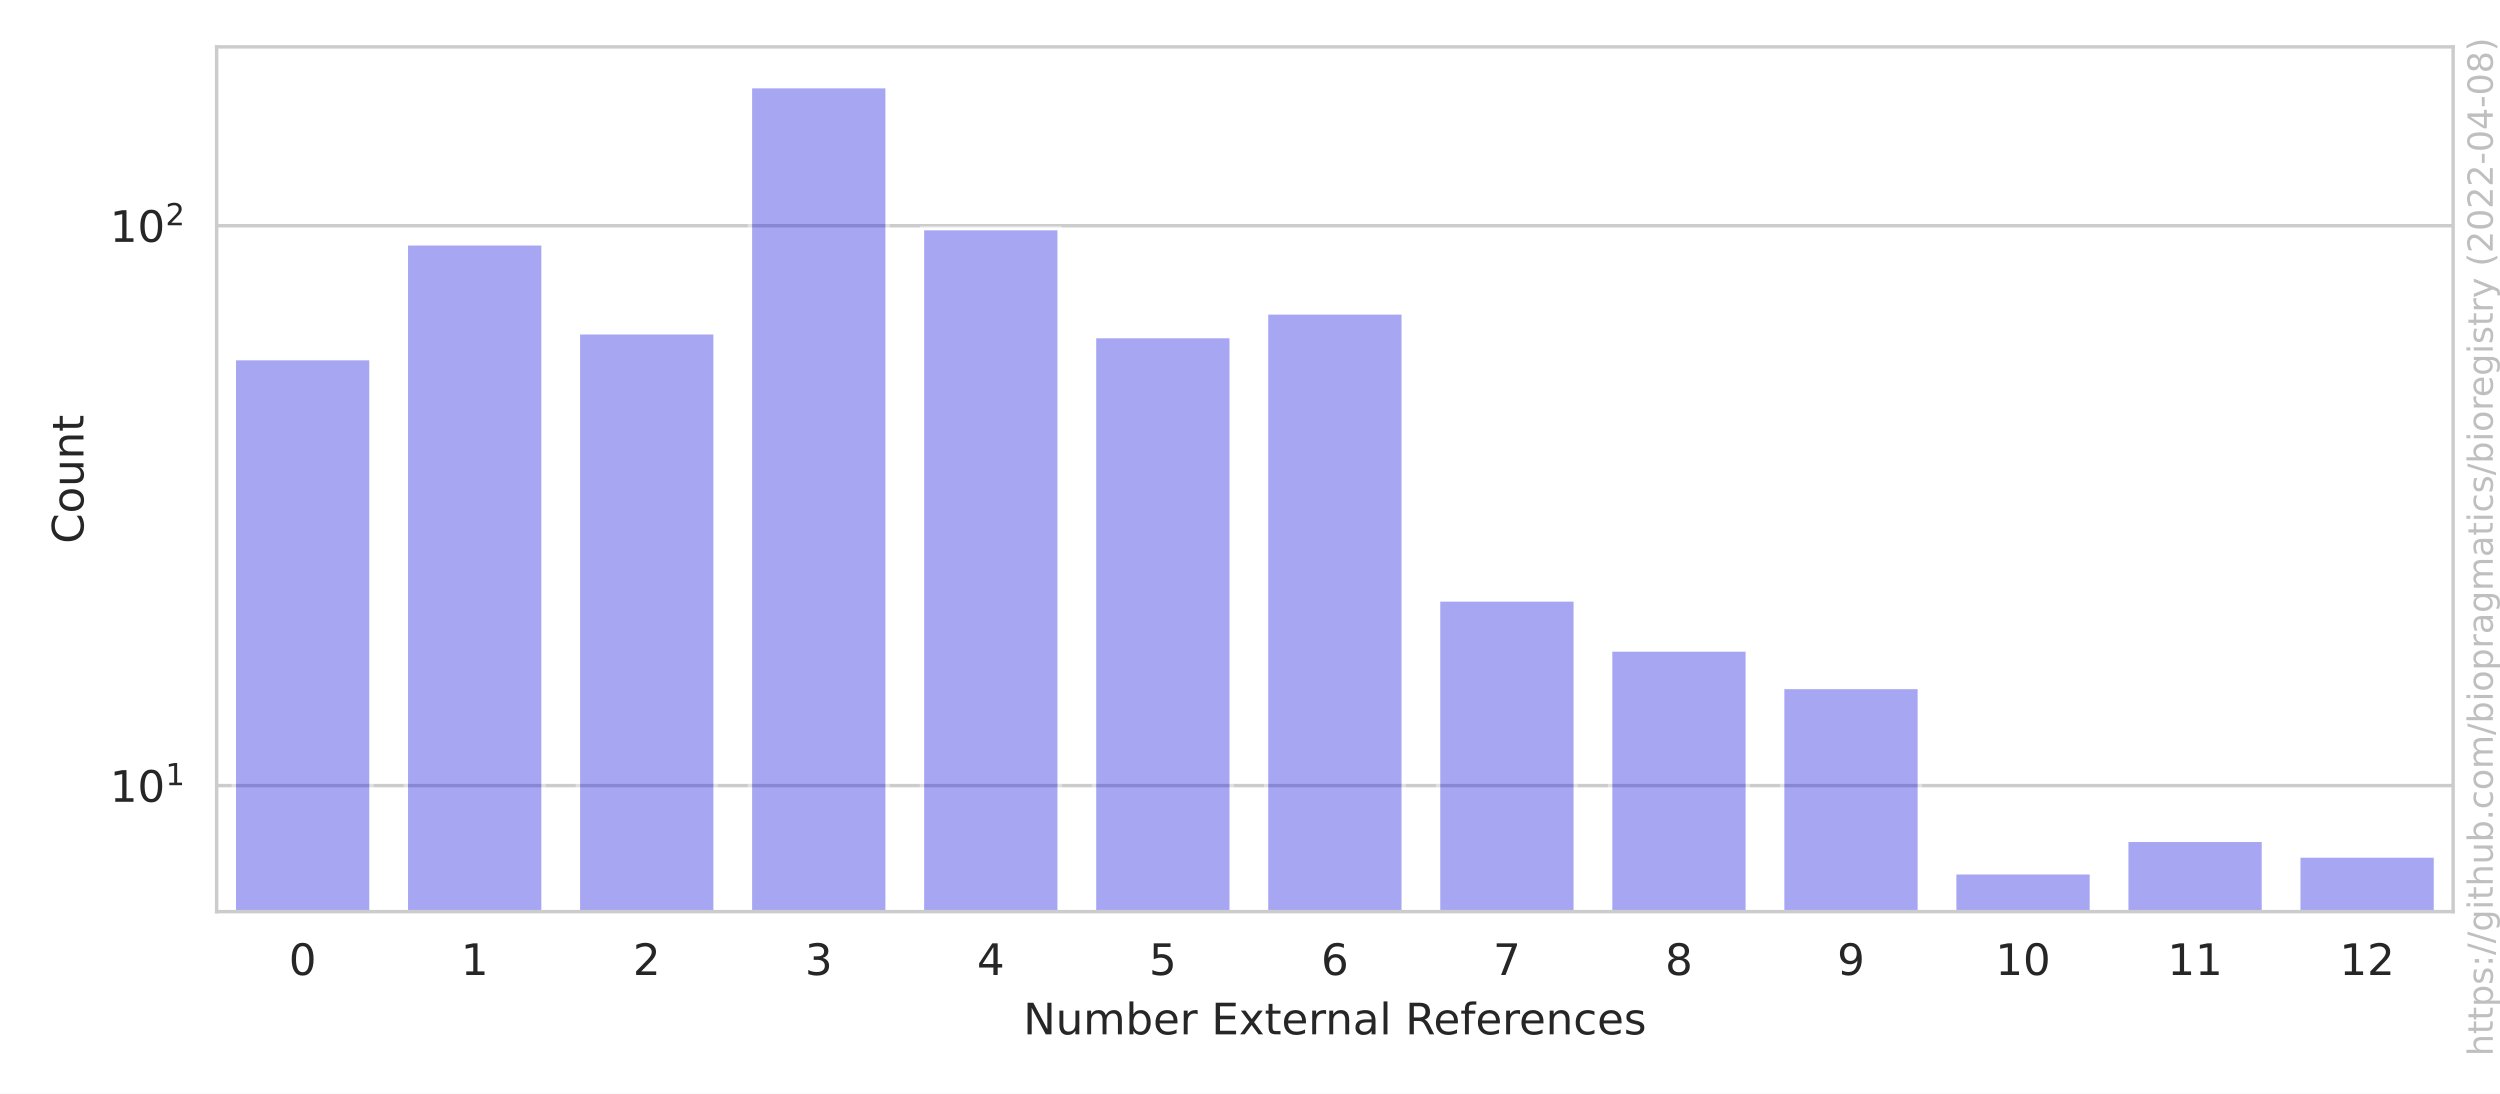
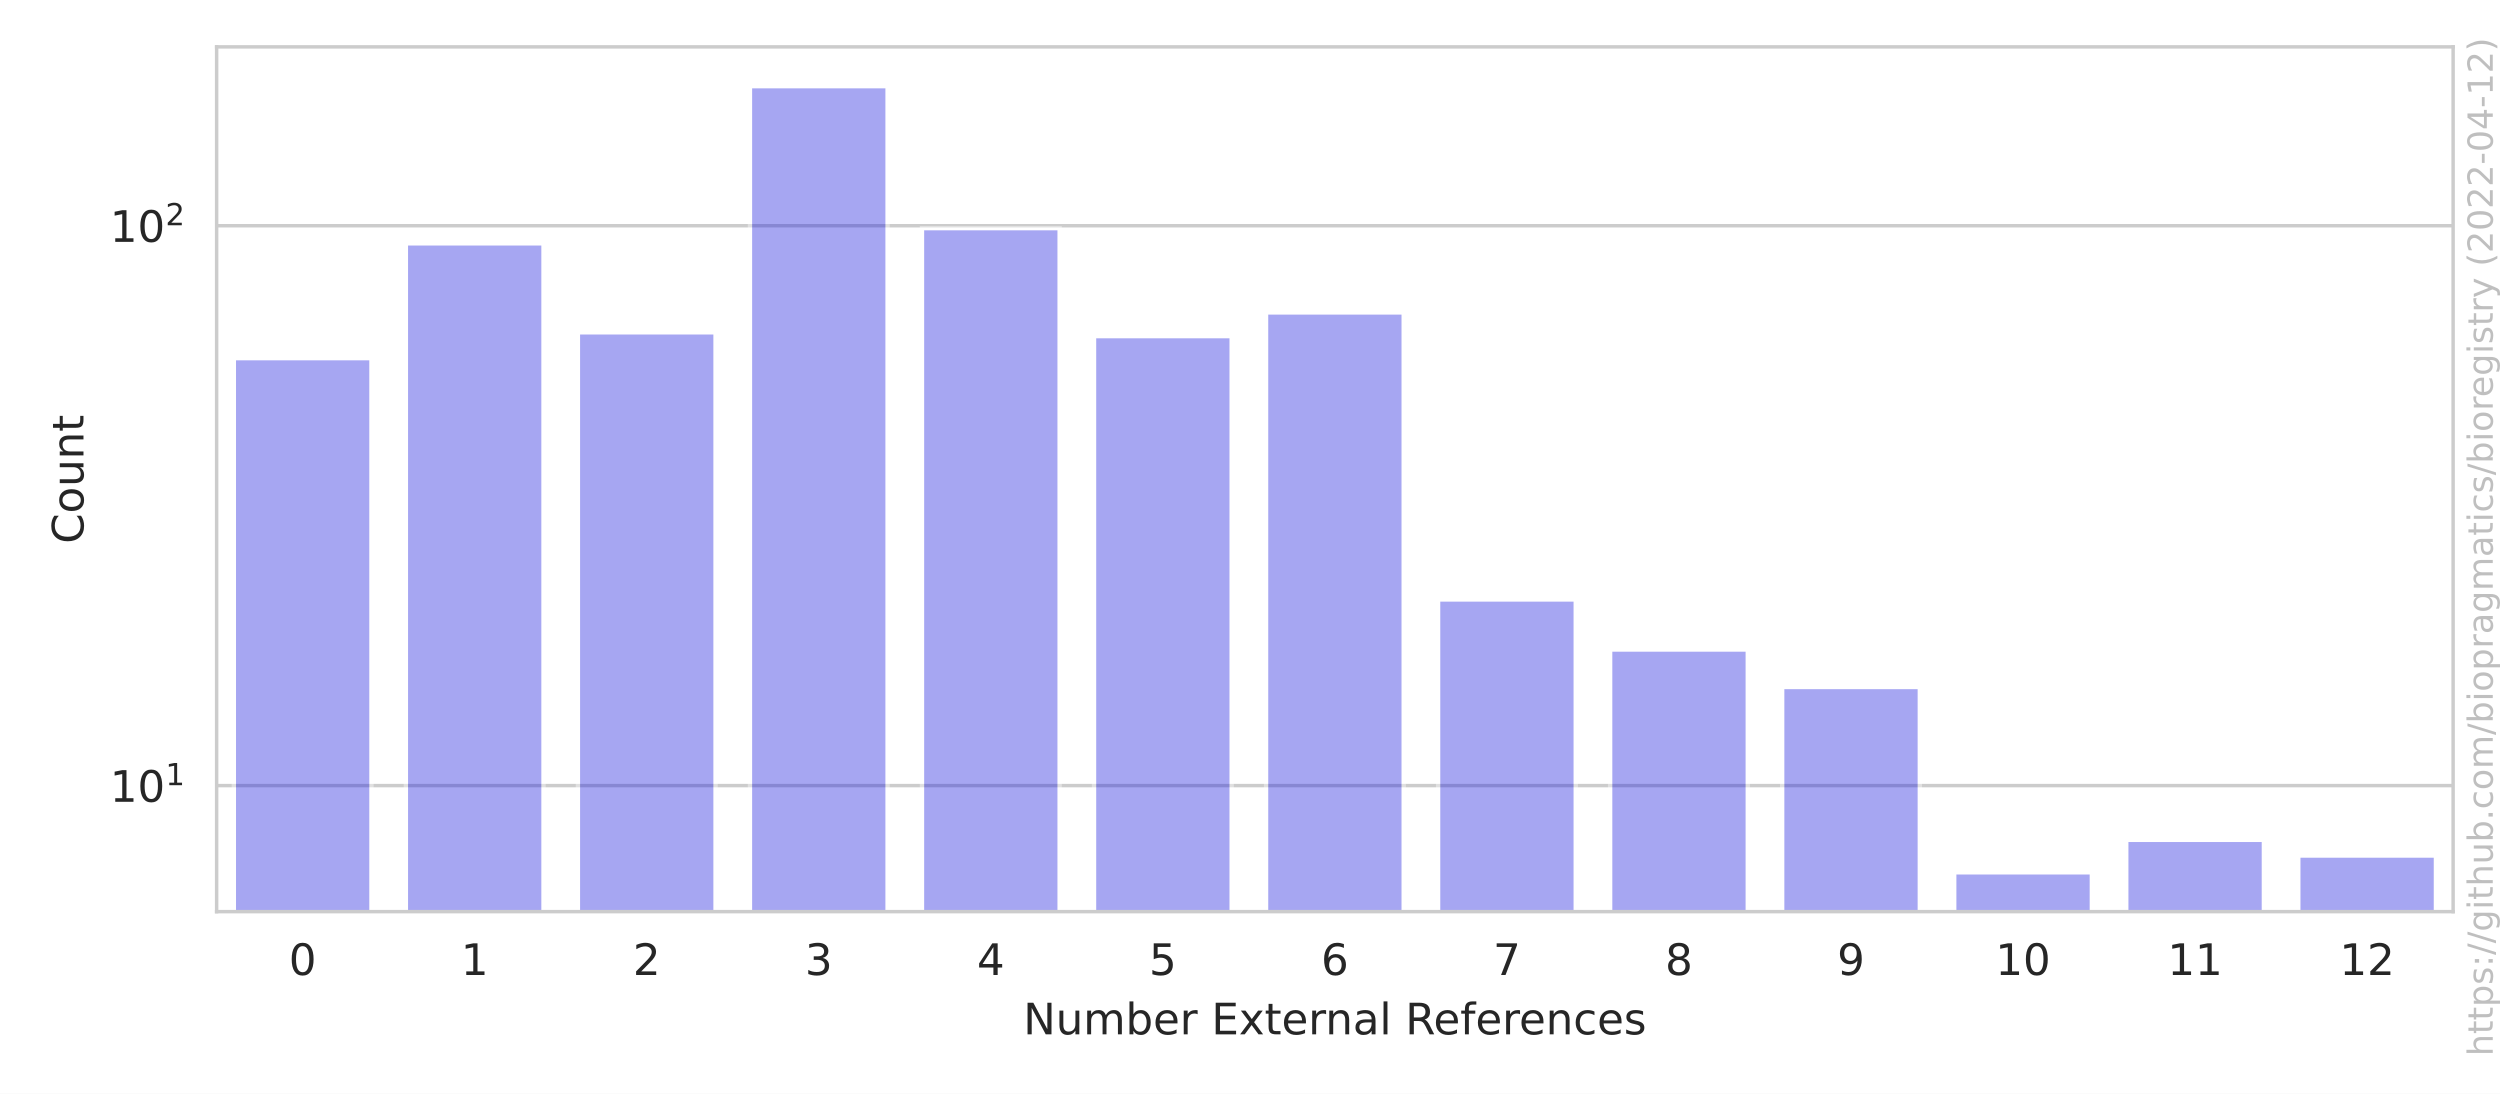
<svg xmlns="http://www.w3.org/2000/svg" xmlns:xlink="http://www.w3.org/1999/xlink" width="576pt" height="252pt" viewBox="0 0 576 252" version="1.1">
  <defs>
    <style type="text/css">*{stroke-linejoin: round; stroke-linecap: butt}</style>
  </defs>
  <g id="figure_1">
    <g id="patch_1">
      <path d="M 0 252  L 576 252  L 576 0  L 0 0  z " style="fill: #ffffff" />
    </g>
    <g id="axes_1">
      <g id="patch_2">
        <path d="M 49.913 210.04  L 565.2 210.04  L 565.2 10.8  L 49.913 10.8  z " style="fill: #ffffff" />
      </g>
      <g id="matplotlib.axis_1">
        <g id="xtick_1">
          <g id="text_1">
            <g style="fill: #262626" transform="translate(66.55018 224.6384)scale(0.1 -0.1)">
              <defs>
                <path id="DejaVuSans-30" d="M 2034 4250  Q 1547 4250 1301 3770  Q 1056 3291 1056 2328  Q 1056 1369 1301 889  Q 1547 409 2034 409  Q 2525 409 2770 889  Q 3016 1369 3016 2328  Q 3016 3291 2770 3770  Q 2525 4250 2034 4250  z M 2034 4750  Q 2819 4750 3233 4129  Q 3647 3509 3647 2328  Q 3647 1150 3233 529  Q 2819 -91 2034 -91  Q 1250 -91 836 529  Q 422 1150 422 2328  Q 422 3509 836 4129  Q 1250 4750 2034 4750  z " transform="scale(0.015625)" />
              </defs>
              <use xlink:href="#DejaVuSans-30" />
            </g>
          </g>
        </g>
        <g id="xtick_2">
          <g id="text_2">
            <g style="fill: #262626" transform="translate(106.1877 224.6384)scale(0.1 -0.1)">
              <defs>
                <path id="DejaVuSans-31" d="M 794 531  L 1825 531  L 1825 4091  L 703 3866  L 703 4441  L 1819 4666  L 2450 4666  L 2450 531  L 3481 531  L 3481 0  L 794 0  L 794 531  z " transform="scale(0.015625)" />
              </defs>
              <use xlink:href="#DejaVuSans-31" />
            </g>
          </g>
        </g>
        <g id="xtick_3">
          <g id="text_3">
            <g style="fill: #262626" transform="translate(145.8251 224.6384)scale(0.1 -0.1)">
              <defs>
                <path id="DejaVuSans-32" d="M 1228 531  L 3431 531  L 3431 0  L 469 0  L 469 531  Q 828 903 1448 1529  Q 2069 2156 2228 2338  Q 2531 2678 2651 2914  Q 2772 3150 2772 3378  Q 2772 3750 2511 3984  Q 2250 4219 1831 4219  Q 1534 4219 1204 4116  Q 875 4013 500 3803  L 500 4441  Q 881 4594 1212 4672  Q 1544 4750 1819 4750  Q 2544 4750 2975 4387  Q 3406 4025 3406 3419  Q 3406 3131 3298 2873  Q 3191 2616 2906 2266  Q 2828 2175 2409 1742  Q 1991 1309 1228 531  z " transform="scale(0.015625)" />
              </defs>
              <use xlink:href="#DejaVuSans-32" />
            </g>
          </g>
        </g>
        <g id="xtick_4">
          <g id="text_4">
            <g style="fill: #262626" transform="translate(185.4626 224.6384)scale(0.1 -0.1)">
              <defs>
                <path id="DejaVuSans-33" d="M 2597 2516  Q 3050 2419 3304 2112  Q 3559 1806 3559 1356  Q 3559 666 3084 287  Q 2609 -91 1734 -91  Q 1441 -91 1130 -33  Q 819 25 488 141  L 488 750  Q 750 597 1062 519  Q 1375 441 1716 441  Q 2309 441 2620 675  Q 2931 909 2931 1356  Q 2931 1769 2642 2001  Q 2353 2234 1838 2234  L 1294 2234  L 1294 2753  L 1863 2753  Q 2328 2753 2575 2939  Q 2822 3125 2822 3475  Q 2822 3834 2567 4026  Q 2313 4219 1838 4219  Q 1578 4219 1281 4162  Q 984 4106 628 3988  L 628 4550  Q 988 4650 1302 4700  Q 1616 4750 1894 4750  Q 2613 4750 3031 4423  Q 3450 4097 3450 3541  Q 3450 3153 3228 2886  Q 3006 2619 2597 2516  z " transform="scale(0.015625)" />
              </defs>
              <use xlink:href="#DejaVuSans-33" />
            </g>
          </g>
        </g>
        <g id="xtick_5">
          <g id="text_5">
            <g style="fill: #262626" transform="translate(225.1001 224.6384)scale(0.1 -0.1)">
              <defs>
                <path id="DejaVuSans-34" d="M 2419 4116  L 825 1625  L 2419 1625  L 2419 4116  z M 2253 4666  L 3047 4666  L 3047 1625  L 3713 1625  L 3713 1100  L 3047 1100  L 3047 0  L 2419 0  L 2419 1100  L 313 1100  L 313 1709  L 2253 4666  z " transform="scale(0.015625)" />
              </defs>
              <use xlink:href="#DejaVuSans-34" />
            </g>
          </g>
        </g>
        <g id="xtick_6">
          <g id="text_6">
            <g style="fill: #262626" transform="translate(264.7376 224.6384)scale(0.1 -0.1)">
              <defs>
                <path id="DejaVuSans-35" d="M 691 4666  L 3169 4666  L 3169 4134  L 1269 4134  L 1269 2991  Q 1406 3038 1543 3061  Q 1681 3084 1819 3084  Q 2600 3084 3056 2656  Q 3513 2228 3513 1497  Q 3513 744 3044 326  Q 2575 -91 1722 -91  Q 1428 -91 1123 -41  Q 819 9 494 109  L 494 744  Q 775 591 1075 516  Q 1375 441 1709 441  Q 2250 441 2565 725  Q 2881 1009 2881 1497  Q 2881 1984 2565 2268  Q 2250 2553 1709 2553  Q 1456 2553 1204 2497  Q 953 2441 691 2322  L 691 4666  z " transform="scale(0.015625)" />
              </defs>
              <use xlink:href="#DejaVuSans-35" />
            </g>
          </g>
        </g>
        <g id="xtick_7">
          <g id="text_7">
            <g style="fill: #262626" transform="translate(304.3751 224.6384)scale(0.1 -0.1)">
              <defs>
                <path id="DejaVuSans-36" d="M 2113 2584  Q 1688 2584 1439 2293  Q 1191 2003 1191 1497  Q 1191 994 1439 701  Q 1688 409 2113 409  Q 2538 409 2786 701  Q 3034 994 3034 1497  Q 3034 2003 2786 2293  Q 2538 2584 2113 2584  z M 3366 4563  L 3366 3988  Q 3128 4100 2886 4159  Q 2644 4219 2406 4219  Q 1781 4219 1451 3797  Q 1122 3375 1075 2522  Q 1259 2794 1537 2939  Q 1816 3084 2150 3084  Q 2853 3084 3261 2657  Q 3669 2231 3669 1497  Q 3669 778 3244 343  Q 2819 -91 2113 -91  Q 1303 -91 875 529  Q 447 1150 447 2328  Q 447 3434 972 4092  Q 1497 4750 2381 4750  Q 2619 4750 2861 4703  Q 3103 4656 3366 4563  z " transform="scale(0.015625)" />
              </defs>
              <use xlink:href="#DejaVuSans-36" />
            </g>
          </g>
        </g>
        <g id="xtick_8">
          <g id="text_8">
            <g style="fill: #262626" transform="translate(344.0126 224.6384)scale(0.1 -0.1)">
              <defs>
                <path id="DejaVuSans-37" d="M 525 4666  L 3525 4666  L 3525 4397  L 1831 0  L 1172 0  L 2766 4134  L 525 4134  L 525 4666  z " transform="scale(0.015625)" />
              </defs>
              <use xlink:href="#DejaVuSans-37" />
            </g>
          </g>
        </g>
        <g id="xtick_9">
          <g id="text_9">
            <g style="fill: #262626" transform="translate(383.6501 224.6384)scale(0.1 -0.1)">
              <defs>
                <path id="DejaVuSans-38" d="M 2034 2216  Q 1584 2216 1326 1975  Q 1069 1734 1069 1313  Q 1069 891 1326 650  Q 1584 409 2034 409  Q 2484 409 2743 651  Q 3003 894 3003 1313  Q 3003 1734 2745 1975  Q 2488 2216 2034 2216  z M 1403 2484  Q 997 2584 770 2862  Q 544 3141 544 3541  Q 544 4100 942 4425  Q 1341 4750 2034 4750  Q 2731 4750 3128 4425  Q 3525 4100 3525 3541  Q 3525 3141 3298 2862  Q 3072 2584 2669 2484  Q 3125 2378 3379 2068  Q 3634 1759 3634 1313  Q 3634 634 3220 271  Q 2806 -91 2034 -91  Q 1263 -91 848 271  Q 434 634 434 1313  Q 434 1759 690 2068  Q 947 2378 1403 2484  z M 1172 3481  Q 1172 3119 1398 2916  Q 1625 2713 2034 2713  Q 2441 2713 2670 2916  Q 2900 3119 2900 3481  Q 2900 3844 2670 4047  Q 2441 4250 2034 4250  Q 1625 4250 1398 4047  Q 1172 3844 1172 3481  z " transform="scale(0.015625)" />
              </defs>
              <use xlink:href="#DejaVuSans-38" />
            </g>
          </g>
        </g>
        <g id="xtick_10">
          <g id="text_10">
            <g style="fill: #262626" transform="translate(423.2876 224.6384)scale(0.1 -0.1)">
              <defs>
                <path id="DejaVuSans-39" d="M 703 97  L 703 672  Q 941 559 1184 500  Q 1428 441 1663 441  Q 2288 441 2617 861  Q 2947 1281 2994 2138  Q 2813 1869 2534 1725  Q 2256 1581 1919 1581  Q 1219 1581 811 2004  Q 403 2428 403 3163  Q 403 3881 828 4315  Q 1253 4750 1959 4750  Q 2769 4750 3195 4129  Q 3622 3509 3622 2328  Q 3622 1225 3098 567  Q 2575 -91 1691 -91  Q 1453 -91 1209 -44  Q 966 3 703 97  z M 1959 2075  Q 2384 2075 2632 2365  Q 2881 2656 2881 3163  Q 2881 3666 2632 3958  Q 2384 4250 1959 4250  Q 1534 4250 1286 3958  Q 1038 3666 1038 3163  Q 1038 2656 1286 2365  Q 1534 2075 1959 2075  z " transform="scale(0.015625)" />
              </defs>
              <use xlink:href="#DejaVuSans-39" />
            </g>
          </g>
        </g>
        <g id="xtick_11">
          <g id="text_11">
            <g style="fill: #262626" transform="translate(459.7438 224.6384)scale(0.1 -0.1)">
              <use xlink:href="#DejaVuSans-31" />
              <use xlink:href="#DejaVuSans-30" x="63.623" />
            </g>
          </g>
        </g>
        <g id="xtick_12">
          <g id="text_12">
            <g style="fill: #262626" transform="translate(499.3813 224.6384)scale(0.1 -0.1)">
              <use xlink:href="#DejaVuSans-31" />
              <use xlink:href="#DejaVuSans-31" x="63.623" />
            </g>
          </g>
        </g>
        <g id="xtick_13">
          <g id="text_13">
            <g style="fill: #262626" transform="translate(539.0188 224.6384)scale(0.1 -0.1)">
              <use xlink:href="#DejaVuSans-31" />
              <use xlink:href="#DejaVuSans-32" x="63.623" />
            </g>
          </g>
        </g>
        <g id="text_14">
          <g style="fill: #262626" transform="translate(235.7657 238.3166)scale(0.1 -0.1)">
            <defs>
              <path id="DejaVuSans-4e" d="M 628 4666  L 1478 4666  L 3547 763  L 3547 4666  L 4159 4666  L 4159 0  L 3309 0  L 1241 3903  L 1241 0  L 628 0  L 628 4666  z " transform="scale(0.015625)" />
              <path id="DejaVuSans-75" d="M 544 1381  L 544 3500  L 1119 3500  L 1119 1403  Q 1119 906 1312 657  Q 1506 409 1894 409  Q 2359 409 2629 706  Q 2900 1003 2900 1516  L 2900 3500  L 3475 3500  L 3475 0  L 2900 0  L 2900 538  Q 2691 219 2414 64  Q 2138 -91 1772 -91  Q 1169 -91 856 284  Q 544 659 544 1381  z M 1991 3584  L 1991 3584  z " transform="scale(0.015625)" />
              <path id="DejaVuSans-6d" d="M 3328 2828  Q 3544 3216 3844 3400  Q 4144 3584 4550 3584  Q 5097 3584 5394 3201  Q 5691 2819 5691 2113  L 5691 0  L 5113 0  L 5113 2094  Q 5113 2597 4934 2840  Q 4756 3084 4391 3084  Q 3944 3084 3684 2787  Q 3425 2491 3425 1978  L 3425 0  L 2847 0  L 2847 2094  Q 2847 2600 2669 2842  Q 2491 3084 2119 3084  Q 1678 3084 1418 2786  Q 1159 2488 1159 1978  L 1159 0  L 581 0  L 581 3500  L 1159 3500  L 1159 2956  Q 1356 3278 1631 3431  Q 1906 3584 2284 3584  Q 2666 3584 2933 3390  Q 3200 3197 3328 2828  z " transform="scale(0.015625)" />
              <path id="DejaVuSans-62" d="M 3116 1747  Q 3116 2381 2855 2742  Q 2594 3103 2138 3103  Q 1681 3103 1420 2742  Q 1159 2381 1159 1747  Q 1159 1113 1420 752  Q 1681 391 2138 391  Q 2594 391 2855 752  Q 3116 1113 3116 1747  z M 1159 2969  Q 1341 3281 1617 3432  Q 1894 3584 2278 3584  Q 2916 3584 3314 3078  Q 3713 2572 3713 1747  Q 3713 922 3314 415  Q 2916 -91 2278 -91  Q 1894 -91 1617 61  Q 1341 213 1159 525  L 1159 0  L 581 0  L 581 4863  L 1159 4863  L 1159 2969  z " transform="scale(0.015625)" />
              <path id="DejaVuSans-65" d="M 3597 1894  L 3597 1613  L 953 1613  Q 991 1019 1311 708  Q 1631 397 2203 397  Q 2534 397 2845 478  Q 3156 559 3463 722  L 3463 178  Q 3153 47 2828 -22  Q 2503 -91 2169 -91  Q 1331 -91 842 396  Q 353 884 353 1716  Q 353 2575 817 3079  Q 1281 3584 2069 3584  Q 2775 3584 3186 3129  Q 3597 2675 3597 1894  z M 3022 2063  Q 3016 2534 2758 2815  Q 2500 3097 2075 3097  Q 1594 3097 1305 2825  Q 1016 2553 972 2059  L 3022 2063  z " transform="scale(0.015625)" />
              <path id="DejaVuSans-72" d="M 2631 2963  Q 2534 3019 2420 3045  Q 2306 3072 2169 3072  Q 1681 3072 1420 2755  Q 1159 2438 1159 1844  L 1159 0  L 581 0  L 581 3500  L 1159 3500  L 1159 2956  Q 1341 3275 1631 3429  Q 1922 3584 2338 3584  Q 2397 3584 2469 3576  Q 2541 3569 2628 3553  L 2631 2963  z " transform="scale(0.015625)" />
              <path id="DejaVuSans-20" transform="scale(0.015625)" />
              <path id="DejaVuSans-45" d="M 628 4666  L 3578 4666  L 3578 4134  L 1259 4134  L 1259 2753  L 3481 2753  L 3481 2222  L 1259 2222  L 1259 531  L 3634 531  L 3634 0  L 628 0  L 628 4666  z " transform="scale(0.015625)" />
              <path id="DejaVuSans-78" d="M 3513 3500  L 2247 1797  L 3578 0  L 2900 0  L 1881 1375  L 863 0  L 184 0  L 1544 1831  L 300 3500  L 978 3500  L 1906 2253  L 2834 3500  L 3513 3500  z " transform="scale(0.015625)" />
              <path id="DejaVuSans-74" d="M 1172 4494  L 1172 3500  L 2356 3500  L 2356 3053  L 1172 3053  L 1172 1153  Q 1172 725 1289 603  Q 1406 481 1766 481  L 2356 481  L 2356 0  L 1766 0  Q 1100 0 847 248  Q 594 497 594 1153  L 594 3053  L 172 3053  L 172 3500  L 594 3500  L 594 4494  L 1172 4494  z " transform="scale(0.015625)" />
              <path id="DejaVuSans-6e" d="M 3513 2113  L 3513 0  L 2938 0  L 2938 2094  Q 2938 2591 2744 2837  Q 2550 3084 2163 3084  Q 1697 3084 1428 2787  Q 1159 2491 1159 1978  L 1159 0  L 581 0  L 581 3500  L 1159 3500  L 1159 2956  Q 1366 3272 1645 3428  Q 1925 3584 2291 3584  Q 2894 3584 3203 3211  Q 3513 2838 3513 2113  z " transform="scale(0.015625)" />
              <path id="DejaVuSans-61" d="M 2194 1759  Q 1497 1759 1228 1600  Q 959 1441 959 1056  Q 959 750 1161 570  Q 1363 391 1709 391  Q 2188 391 2477 730  Q 2766 1069 2766 1631  L 2766 1759  L 2194 1759  z M 3341 1997  L 3341 0  L 2766 0  L 2766 531  Q 2569 213 2275 61  Q 1981 -91 1556 -91  Q 1019 -91 701 211  Q 384 513 384 1019  Q 384 1609 779 1909  Q 1175 2209 1959 2209  L 2766 2209  L 2766 2266  Q 2766 2663 2505 2880  Q 2244 3097 1772 3097  Q 1472 3097 1187 3025  Q 903 2953 641 2809  L 641 3341  Q 956 3463 1253 3523  Q 1550 3584 1831 3584  Q 2591 3584 2966 3190  Q 3341 2797 3341 1997  z " transform="scale(0.015625)" />
              <path id="DejaVuSans-6c" d="M 603 4863  L 1178 4863  L 1178 0  L 603 0  L 603 4863  z " transform="scale(0.015625)" />
              <path id="DejaVuSans-52" d="M 2841 2188  Q 3044 2119 3236 1894  Q 3428 1669 3622 1275  L 4263 0  L 3584 0  L 2988 1197  Q 2756 1666 2539 1819  Q 2322 1972 1947 1972  L 1259 1972  L 1259 0  L 628 0  L 628 4666  L 2053 4666  Q 2853 4666 3247 4331  Q 3641 3997 3641 3322  Q 3641 2881 3436 2590  Q 3231 2300 2841 2188  z M 1259 4147  L 1259 2491  L 2053 2491  Q 2509 2491 2742 2702  Q 2975 2913 2975 3322  Q 2975 3731 2742 3939  Q 2509 4147 2053 4147  L 1259 4147  z " transform="scale(0.015625)" />
              <path id="DejaVuSans-66" d="M 2375 4863  L 2375 4384  L 1825 4384  Q 1516 4384 1395 4259  Q 1275 4134 1275 3809  L 1275 3500  L 2222 3500  L 2222 3053  L 1275 3053  L 1275 0  L 697 0  L 697 3053  L 147 3053  L 147 3500  L 697 3500  L 697 3744  Q 697 4328 969 4595  Q 1241 4863 1831 4863  L 2375 4863  z " transform="scale(0.015625)" />
              <path id="DejaVuSans-63" d="M 3122 3366  L 3122 2828  Q 2878 2963 2633 3030  Q 2388 3097 2138 3097  Q 1578 3097 1268 2742  Q 959 2388 959 1747  Q 959 1106 1268 751  Q 1578 397 2138 397  Q 2388 397 2633 464  Q 2878 531 3122 666  L 3122 134  Q 2881 22 2623 -34  Q 2366 -91 2075 -91  Q 1284 -91 818 406  Q 353 903 353 1747  Q 353 2603 823 3093  Q 1294 3584 2113 3584  Q 2378 3584 2631 3529  Q 2884 3475 3122 3366  z " transform="scale(0.015625)" />
              <path id="DejaVuSans-73" d="M 2834 3397  L 2834 2853  Q 2591 2978 2328 3040  Q 2066 3103 1784 3103  Q 1356 3103 1142 2972  Q 928 2841 928 2578  Q 928 2378 1081 2264  Q 1234 2150 1697 2047  L 1894 2003  Q 2506 1872 2764 1633  Q 3022 1394 3022 966  Q 3022 478 2636 193  Q 2250 -91 1575 -91  Q 1294 -91 989 -36  Q 684 19 347 128  L 347 722  Q 666 556 975 473  Q 1284 391 1588 391  Q 1994 391 2212 530  Q 2431 669 2431 922  Q 2431 1156 2273 1281  Q 2116 1406 1581 1522  L 1381 1569  Q 847 1681 609 1914  Q 372 2147 372 2553  Q 372 3047 722 3315  Q 1072 3584 1716 3584  Q 2034 3584 2315 3537  Q 2597 3491 2834 3397  z " transform="scale(0.015625)" />
            </defs>
            <use xlink:href="#DejaVuSans-4e" />
            <use xlink:href="#DejaVuSans-75" x="74.805" />
            <use xlink:href="#DejaVuSans-6d" x="138.184" />
            <use xlink:href="#DejaVuSans-62" x="235.596" />
            <use xlink:href="#DejaVuSans-65" x="299.072" />
            <use xlink:href="#DejaVuSans-72" x="360.596" />
            <use xlink:href="#DejaVuSans-20" x="401.709" />
            <use xlink:href="#DejaVuSans-45" x="433.496" />
            <use xlink:href="#DejaVuSans-78" x="496.68" />
            <use xlink:href="#DejaVuSans-74" x="555.859" />
            <use xlink:href="#DejaVuSans-65" x="595.068" />
            <use xlink:href="#DejaVuSans-72" x="656.592" />
            <use xlink:href="#DejaVuSans-6e" x="695.955" />
            <use xlink:href="#DejaVuSans-61" x="759.334" />
            <use xlink:href="#DejaVuSans-6c" x="820.613" />
            <use xlink:href="#DejaVuSans-20" x="848.396" />
            <use xlink:href="#DejaVuSans-52" x="880.184" />
            <use xlink:href="#DejaVuSans-65" x="945.166" />
            <use xlink:href="#DejaVuSans-66" x="1006.689" />
            <use xlink:href="#DejaVuSans-65" x="1041.895" />
            <use xlink:href="#DejaVuSans-72" x="1103.418" />
            <use xlink:href="#DejaVuSans-65" x="1142.281" />
            <use xlink:href="#DejaVuSans-6e" x="1203.805" />
            <use xlink:href="#DejaVuSans-63" x="1267.184" />
            <use xlink:href="#DejaVuSans-65" x="1322.164" />
            <use xlink:href="#DejaVuSans-73" x="1383.688" />
          </g>
        </g>
      </g>
      <g id="matplotlib.axis_2">
        <g id="ytick_1">
          <g id="line2d_1">
            <path d="M 49.913 181.001  L 565.2 181.001  " clip-path="url(#p1737fb0132)" style="fill: none; stroke: #cccccc; stroke-width: 0.8; stroke-linecap: round" />
          </g>
          <g id="text_15">
            <g style="fill: #262626" transform="translate(25.31268 184.8007)scale(0.1 -0.1)">
              <use xlink:href="#DejaVuSans-31" transform="translate(0 0.684375)" />
              <use xlink:href="#DejaVuSans-30" transform="translate(63.62305 0.684375)" />
              <use xlink:href="#DejaVuSans-31" transform="translate(128.2031 38.96563)scale(0.7)" />
            </g>
          </g>
        </g>
        <g id="ytick_2">
          <g id="line2d_2">
            <path d="M 49.913 52.003  L 565.2 52.003  " clip-path="url(#p1737fb0132)" style="fill: none; stroke: #cccccc; stroke-width: 0.8; stroke-linecap: round" />
          </g>
          <g id="text_16">
            <g style="fill: #262626" transform="translate(25.31268 55.80187)scale(0.1 -0.1)">
              <use xlink:href="#DejaVuSans-31" transform="translate(0 0.765625)" />
              <use xlink:href="#DejaVuSans-30" transform="translate(63.62305 0.765625)" />
              <use xlink:href="#DejaVuSans-32" transform="translate(128.2031 39.04688)scale(0.7)" />
            </g>
          </g>
        </g>
        <g id="ytick_3" />
        <g id="ytick_4" />
        <g id="ytick_5" />
        <g id="ytick_6" />
        <g id="ytick_7" />
        <g id="ytick_8" />
        <g id="ytick_9" />
        <g id="ytick_10" />
        <g id="ytick_11" />
        <g id="ytick_12" />
        <g id="ytick_13" />
        <g id="ytick_14" />
        <g id="ytick_15" />
        <g id="text_17">
          <g style="fill: #262626" transform="translate(19.233 125.2684)rotate(-90)scale(0.1 -0.1)">
            <defs>
              <path id="DejaVuSans-43" d="M 4122 4306  L 4122 3641  Q 3803 3938 3442 4084  Q 3081 4231 2675 4231  Q 1875 4231 1450 3742  Q 1025 3253 1025 2328  Q 1025 1406 1450 917  Q 1875 428 2675 428  Q 3081 428 3442 575  Q 3803 722 4122 1019  L 4122 359  Q 3791 134 3420 21  Q 3050 -91 2638 -91  Q 1578 -91 968 557  Q 359 1206 359 2328  Q 359 3453 968 4101  Q 1578 4750 2638 4750  Q 3056 4750 3426 4639  Q 3797 4528 4122 4306  z " transform="scale(0.015625)" />
              <path id="DejaVuSans-6f" d="M 1959 3097  Q 1497 3097 1228 2736  Q 959 2375 959 1747  Q 959 1119 1226 758  Q 1494 397 1959 397  Q 2419 397 2687 759  Q 2956 1122 2956 1747  Q 2956 2369 2687 2733  Q 2419 3097 1959 3097  z M 1959 3584  Q 2709 3584 3137 3096  Q 3566 2609 3566 1747  Q 3566 888 3137 398  Q 2709 -91 1959 -91  Q 1206 -91 779 398  Q 353 888 353 1747  Q 353 2609 779 3096  Q 1206 3584 1959 3584  z " transform="scale(0.015625)" />
            </defs>
            <use xlink:href="#DejaVuSans-43" />
            <use xlink:href="#DejaVuSans-6f" x="69.824" />
            <use xlink:href="#DejaVuSans-75" x="131.006" />
            <use xlink:href="#DejaVuSans-6e" x="194.385" />
            <use xlink:href="#DejaVuSans-74" x="257.764" />
          </g>
        </g>
      </g>
      <g id="patch_3">
        <path d="M 53.876 129308.812  L 85.586 129308.812  L 85.586 82.52  L 53.876 82.52  z " clip-path="url(#p1737fb0132)" style="fill: #2020df; opacity: 0.4; stroke: #ffffff; stroke-linejoin: miter" />
      </g>
      <g id="patch_4">
        <path d="M 93.514 129308.812  L 125.224 129308.812  L 125.224 56.068  L 93.514 56.068  z " clip-path="url(#p1737fb0132)" style="fill: #2020df; opacity: 0.4; stroke: #ffffff; stroke-linejoin: miter" />
      </g>
      <g id="patch_5">
        <path d="M 133.151 129308.812  L 164.861 129308.812  L 164.861 76.569  L 133.151 76.569  z " clip-path="url(#p1737fb0132)" style="fill: #2020df; opacity: 0.4; stroke: #ffffff; stroke-linejoin: miter" />
      </g>
      <g id="patch_6">
        <path d="M 172.789 129308.812  L 204.499 129308.812  L 204.499 19.856  L 172.789 19.856  z " clip-path="url(#p1737fb0132)" style="fill: #2020df; opacity: 0.4; stroke: #ffffff; stroke-linejoin: miter" />
      </g>
      <g id="patch_7">
        <path d="M 212.426 129308.812  L 244.136 129308.812  L 244.136 52.566  L 212.426 52.566  z " clip-path="url(#p1737fb0132)" style="fill: #2020df; opacity: 0.4; stroke: #ffffff; stroke-linejoin: miter" />
      </g>
      <g id="patch_8">
        <path d="M 252.064 129308.812  L 283.774 129308.812  L 283.774 77.445  L 252.064 77.445  z " clip-path="url(#p1737fb0132)" style="fill: #2020df; opacity: 0.4; stroke: #ffffff; stroke-linejoin: miter" />
      </g>
      <g id="patch_9">
        <path d="M 291.701 129308.812  L 323.411 129308.812  L 323.411 71.985  L 291.701 71.985  z " clip-path="url(#p1737fb0132)" style="fill: #2020df; opacity: 0.4; stroke: #ffffff; stroke-linejoin: miter" />
      </g>
      <g id="patch_10">
        <path d="M 331.339 129308.812  L 363.049 129308.812  L 363.049 138.117  L 331.339 138.117  z " clip-path="url(#p1737fb0132)" style="fill: #2020df; opacity: 0.4; stroke: #ffffff; stroke-linejoin: miter" />
      </g>
      <g id="patch_11">
        <path d="M 370.976 129308.812  L 402.686 129308.812  L 402.686 149.65  L 370.976 149.65  z " clip-path="url(#p1737fb0132)" style="fill: #2020df; opacity: 0.4; stroke: #ffffff; stroke-linejoin: miter" />
      </g>
      <g id="patch_12">
        <path d="M 410.614 129308.812  L 442.324 129308.812  L 442.324 158.286  L 410.614 158.286  z " clip-path="url(#p1737fb0132)" style="fill: #2020df; opacity: 0.4; stroke: #ffffff; stroke-linejoin: miter" />
      </g>
      <g id="patch_13">
        <path d="M 450.251 129308.812  L 481.961 129308.812  L 481.961 200.984  L 450.251 200.984  z " clip-path="url(#p1737fb0132)" style="fill: #2020df; opacity: 0.4; stroke: #ffffff; stroke-linejoin: miter" />
      </g>
      <g id="patch_14">
        <path d="M 489.889 129308.812  L 521.599 129308.812  L 521.599 193.503  L 489.889 193.503  z " clip-path="url(#p1737fb0132)" style="fill: #2020df; opacity: 0.4; stroke: #ffffff; stroke-linejoin: miter" />
      </g>
      <g id="patch_15">
        <path d="M 529.526 129308.812  L 561.236 129308.812  L 561.236 197.118  L 529.526 197.118  z " clip-path="url(#p1737fb0132)" style="fill: #2020df; opacity: 0.4; stroke: #ffffff; stroke-linejoin: miter" />
      </g>
      <g id="patch_16">
        <path d="M 49.913 210.04  L 49.913 10.8  " style="fill: none; stroke: #cccccc; stroke-width: 0.8; stroke-linejoin: miter; stroke-linecap: square" />
      </g>
      <g id="patch_17">
        <path d="M 565.2 210.04  L 565.2 10.8  " style="fill: none; stroke: #cccccc; stroke-width: 0.8; stroke-linejoin: miter; stroke-linecap: square" />
      </g>
      <g id="patch_18">
        <path d="M 49.913 210.04  L 565.2 210.04  " style="fill: none; stroke: #cccccc; stroke-width: 0.8; stroke-linejoin: miter; stroke-linecap: square" />
      </g>
      <g id="patch_19">
        <path d="M 49.913 10.8  L 565.2 10.8  " style="fill: none; stroke: #cccccc; stroke-width: 0.8; stroke-linejoin: miter; stroke-linecap: square" />
      </g>
    </g>
    <g id="text_18">
      <g style="fill: #808080; opacity: 0.5" transform="translate(574.3362 243.3237)rotate(-90)scale(0.08 -0.08)">
        <defs>
          <path id="DejaVuSans-68" d="M 3513 2113  L 3513 0  L 2938 0  L 2938 2094  Q 2938 2591 2744 2837  Q 2550 3084 2163 3084  Q 1697 3084 1428 2787  Q 1159 2491 1159 1978  L 1159 0  L 581 0  L 581 4863  L 1159 4863  L 1159 2956  Q 1366 3272 1645 3428  Q 1925 3584 2291 3584  Q 2894 3584 3203 3211  Q 3513 2838 3513 2113  z " transform="scale(0.015625)" />
          <path id="DejaVuSans-70" d="M 1159 525  L 1159 -1331  L 581 -1331  L 581 3500  L 1159 3500  L 1159 2969  Q 1341 3281 1617 3432  Q 1894 3584 2278 3584  Q 2916 3584 3314 3078  Q 3713 2572 3713 1747  Q 3713 922 3314 415  Q 2916 -91 2278 -91  Q 1894 -91 1617 61  Q 1341 213 1159 525  z M 3116 1747  Q 3116 2381 2855 2742  Q 2594 3103 2138 3103  Q 1681 3103 1420 2742  Q 1159 2381 1159 1747  Q 1159 1113 1420 752  Q 1681 391 2138 391  Q 2594 391 2855 752  Q 3116 1113 3116 1747  z " transform="scale(0.015625)" />
          <path id="DejaVuSans-3a" d="M 750 794  L 1409 794  L 1409 0  L 750 0  L 750 794  z M 750 3309  L 1409 3309  L 1409 2516  L 750 2516  L 750 3309  z " transform="scale(0.015625)" />
          <path id="DejaVuSans-2f" d="M 1625 4666  L 2156 4666  L 531 -594  L 0 -594  L 1625 4666  z " transform="scale(0.015625)" />
          <path id="DejaVuSans-67" d="M 2906 1791  Q 2906 2416 2648 2759  Q 2391 3103 1925 3103  Q 1463 3103 1205 2759  Q 947 2416 947 1791  Q 947 1169 1205 825  Q 1463 481 1925 481  Q 2391 481 2648 825  Q 2906 1169 2906 1791  z M 3481 434  Q 3481 -459 3084 -895  Q 2688 -1331 1869 -1331  Q 1566 -1331 1297 -1286  Q 1028 -1241 775 -1147  L 775 -588  Q 1028 -725 1275 -790  Q 1522 -856 1778 -856  Q 2344 -856 2625 -561  Q 2906 -266 2906 331  L 2906 616  Q 2728 306 2450 153  Q 2172 0 1784 0  Q 1141 0 747 490  Q 353 981 353 1791  Q 353 2603 747 3093  Q 1141 3584 1784 3584  Q 2172 3584 2450 3431  Q 2728 3278 2906 2969  L 2906 3500  L 3481 3500  L 3481 434  z " transform="scale(0.015625)" />
          <path id="DejaVuSans-69" d="M 603 3500  L 1178 3500  L 1178 0  L 603 0  L 603 3500  z M 603 4863  L 1178 4863  L 1178 4134  L 603 4134  L 603 4863  z " transform="scale(0.015625)" />
          <path id="DejaVuSans-2e" d="M 684 794  L 1344 794  L 1344 0  L 684 0  L 684 794  z " transform="scale(0.015625)" />
          <path id="DejaVuSans-79" d="M 2059 -325  Q 1816 -950 1584 -1140  Q 1353 -1331 966 -1331  L 506 -1331  L 506 -850  L 844 -850  Q 1081 -850 1212 -737  Q 1344 -625 1503 -206  L 1606 56  L 191 3500  L 800 3500  L 1894 763  L 2988 3500  L 3597 3500  L 2059 -325  z " transform="scale(0.015625)" />
          <path id="DejaVuSans-28" d="M 1984 4856  Q 1566 4138 1362 3434  Q 1159 2731 1159 2009  Q 1159 1288 1364 580  Q 1569 -128 1984 -844  L 1484 -844  Q 1016 -109 783 600  Q 550 1309 550 2009  Q 550 2706 781 3412  Q 1013 4119 1484 4856  L 1984 4856  z " transform="scale(0.015625)" />
          <path id="DejaVuSans-2d" d="M 313 2009  L 1997 2009  L 1997 1497  L 313 1497  L 313 2009  z " transform="scale(0.015625)" />
          <path id="DejaVuSans-29" d="M 513 4856  L 1013 4856  Q 1481 4119 1714 3412  Q 1947 2706 1947 2009  Q 1947 1309 1714 600  Q 1481 -109 1013 -844  L 513 -844  Q 928 -128 1133 580  Q 1338 1288 1338 2009  Q 1338 2731 1133 3434  Q 928 4138 513 4856  z " transform="scale(0.015625)" />
        </defs>
        <use xlink:href="#DejaVuSans-68" />
        <use xlink:href="#DejaVuSans-74" x="63.379" />
        <use xlink:href="#DejaVuSans-74" x="102.588" />
        <use xlink:href="#DejaVuSans-70" x="141.797" />
        <use xlink:href="#DejaVuSans-73" x="205.273" />
        <use xlink:href="#DejaVuSans-3a" x="257.373" />
        <use xlink:href="#DejaVuSans-2f" x="291.064" />
        <use xlink:href="#DejaVuSans-2f" x="324.756" />
        <use xlink:href="#DejaVuSans-67" x="358.447" />
        <use xlink:href="#DejaVuSans-69" x="421.924" />
        <use xlink:href="#DejaVuSans-74" x="449.707" />
        <use xlink:href="#DejaVuSans-68" x="488.916" />
        <use xlink:href="#DejaVuSans-75" x="552.295" />
        <use xlink:href="#DejaVuSans-62" x="615.674" />
        <use xlink:href="#DejaVuSans-2e" x="679.15" />
        <use xlink:href="#DejaVuSans-63" x="710.938" />
        <use xlink:href="#DejaVuSans-6f" x="765.918" />
        <use xlink:href="#DejaVuSans-6d" x="827.1" />
        <use xlink:href="#DejaVuSans-2f" x="924.512" />
        <use xlink:href="#DejaVuSans-62" x="958.203" />
        <use xlink:href="#DejaVuSans-69" x="1021.68" />
        <use xlink:href="#DejaVuSans-6f" x="1049.463" />
        <use xlink:href="#DejaVuSans-70" x="1110.645" />
        <use xlink:href="#DejaVuSans-72" x="1174.121" />
        <use xlink:href="#DejaVuSans-61" x="1215.234" />
        <use xlink:href="#DejaVuSans-67" x="1276.514" />
        <use xlink:href="#DejaVuSans-6d" x="1339.99" />
        <use xlink:href="#DejaVuSans-61" x="1437.402" />
        <use xlink:href="#DejaVuSans-74" x="1498.682" />
        <use xlink:href="#DejaVuSans-69" x="1537.891" />
        <use xlink:href="#DejaVuSans-63" x="1565.674" />
        <use xlink:href="#DejaVuSans-73" x="1620.654" />
        <use xlink:href="#DejaVuSans-2f" x="1672.754" />
        <use xlink:href="#DejaVuSans-62" x="1706.445" />
        <use xlink:href="#DejaVuSans-69" x="1769.922" />
        <use xlink:href="#DejaVuSans-6f" x="1797.705" />
        <use xlink:href="#DejaVuSans-72" x="1858.887" />
        <use xlink:href="#DejaVuSans-65" x="1897.75" />
        <use xlink:href="#DejaVuSans-67" x="1959.273" />
        <use xlink:href="#DejaVuSans-69" x="2022.75" />
        <use xlink:href="#DejaVuSans-73" x="2050.533" />
        <use xlink:href="#DejaVuSans-74" x="2102.633" />
        <use xlink:href="#DejaVuSans-72" x="2141.842" />
        <use xlink:href="#DejaVuSans-79" x="2182.955" />
        <use xlink:href="#DejaVuSans-20" x="2242.135" />
        <use xlink:href="#DejaVuSans-28" x="2273.922" />
        <use xlink:href="#DejaVuSans-32" x="2312.936" />
        <use xlink:href="#DejaVuSans-30" x="2376.559" />
        <use xlink:href="#DejaVuSans-32" x="2440.182" />
        <use xlink:href="#DejaVuSans-32" x="2503.805" />
        <use xlink:href="#DejaVuSans-2d" x="2567.428" />
        <use xlink:href="#DejaVuSans-30" x="2603.512" />
        <use xlink:href="#DejaVuSans-34" x="2667.135" />
        <use xlink:href="#DejaVuSans-2d" x="2730.758" />
-         <use xlink:href="#DejaVuSans-30" x="2766.842" />
-         <use xlink:href="#DejaVuSans-38" x="2830.465" />
+         <use xlink:href="#DejaVuSans-31" x="2766.842" />
+         <use xlink:href="#DejaVuSans-32" x="2830.465" />
        <use xlink:href="#DejaVuSans-29" x="2894.088" />
      </g>
    </g>
  </g>
  <defs>
    <clipPath id="p1737fb0132">
      <rect x="49.913" y="10.8" width="515.287" height="199.24" />
    </clipPath>
  </defs>
</svg>
